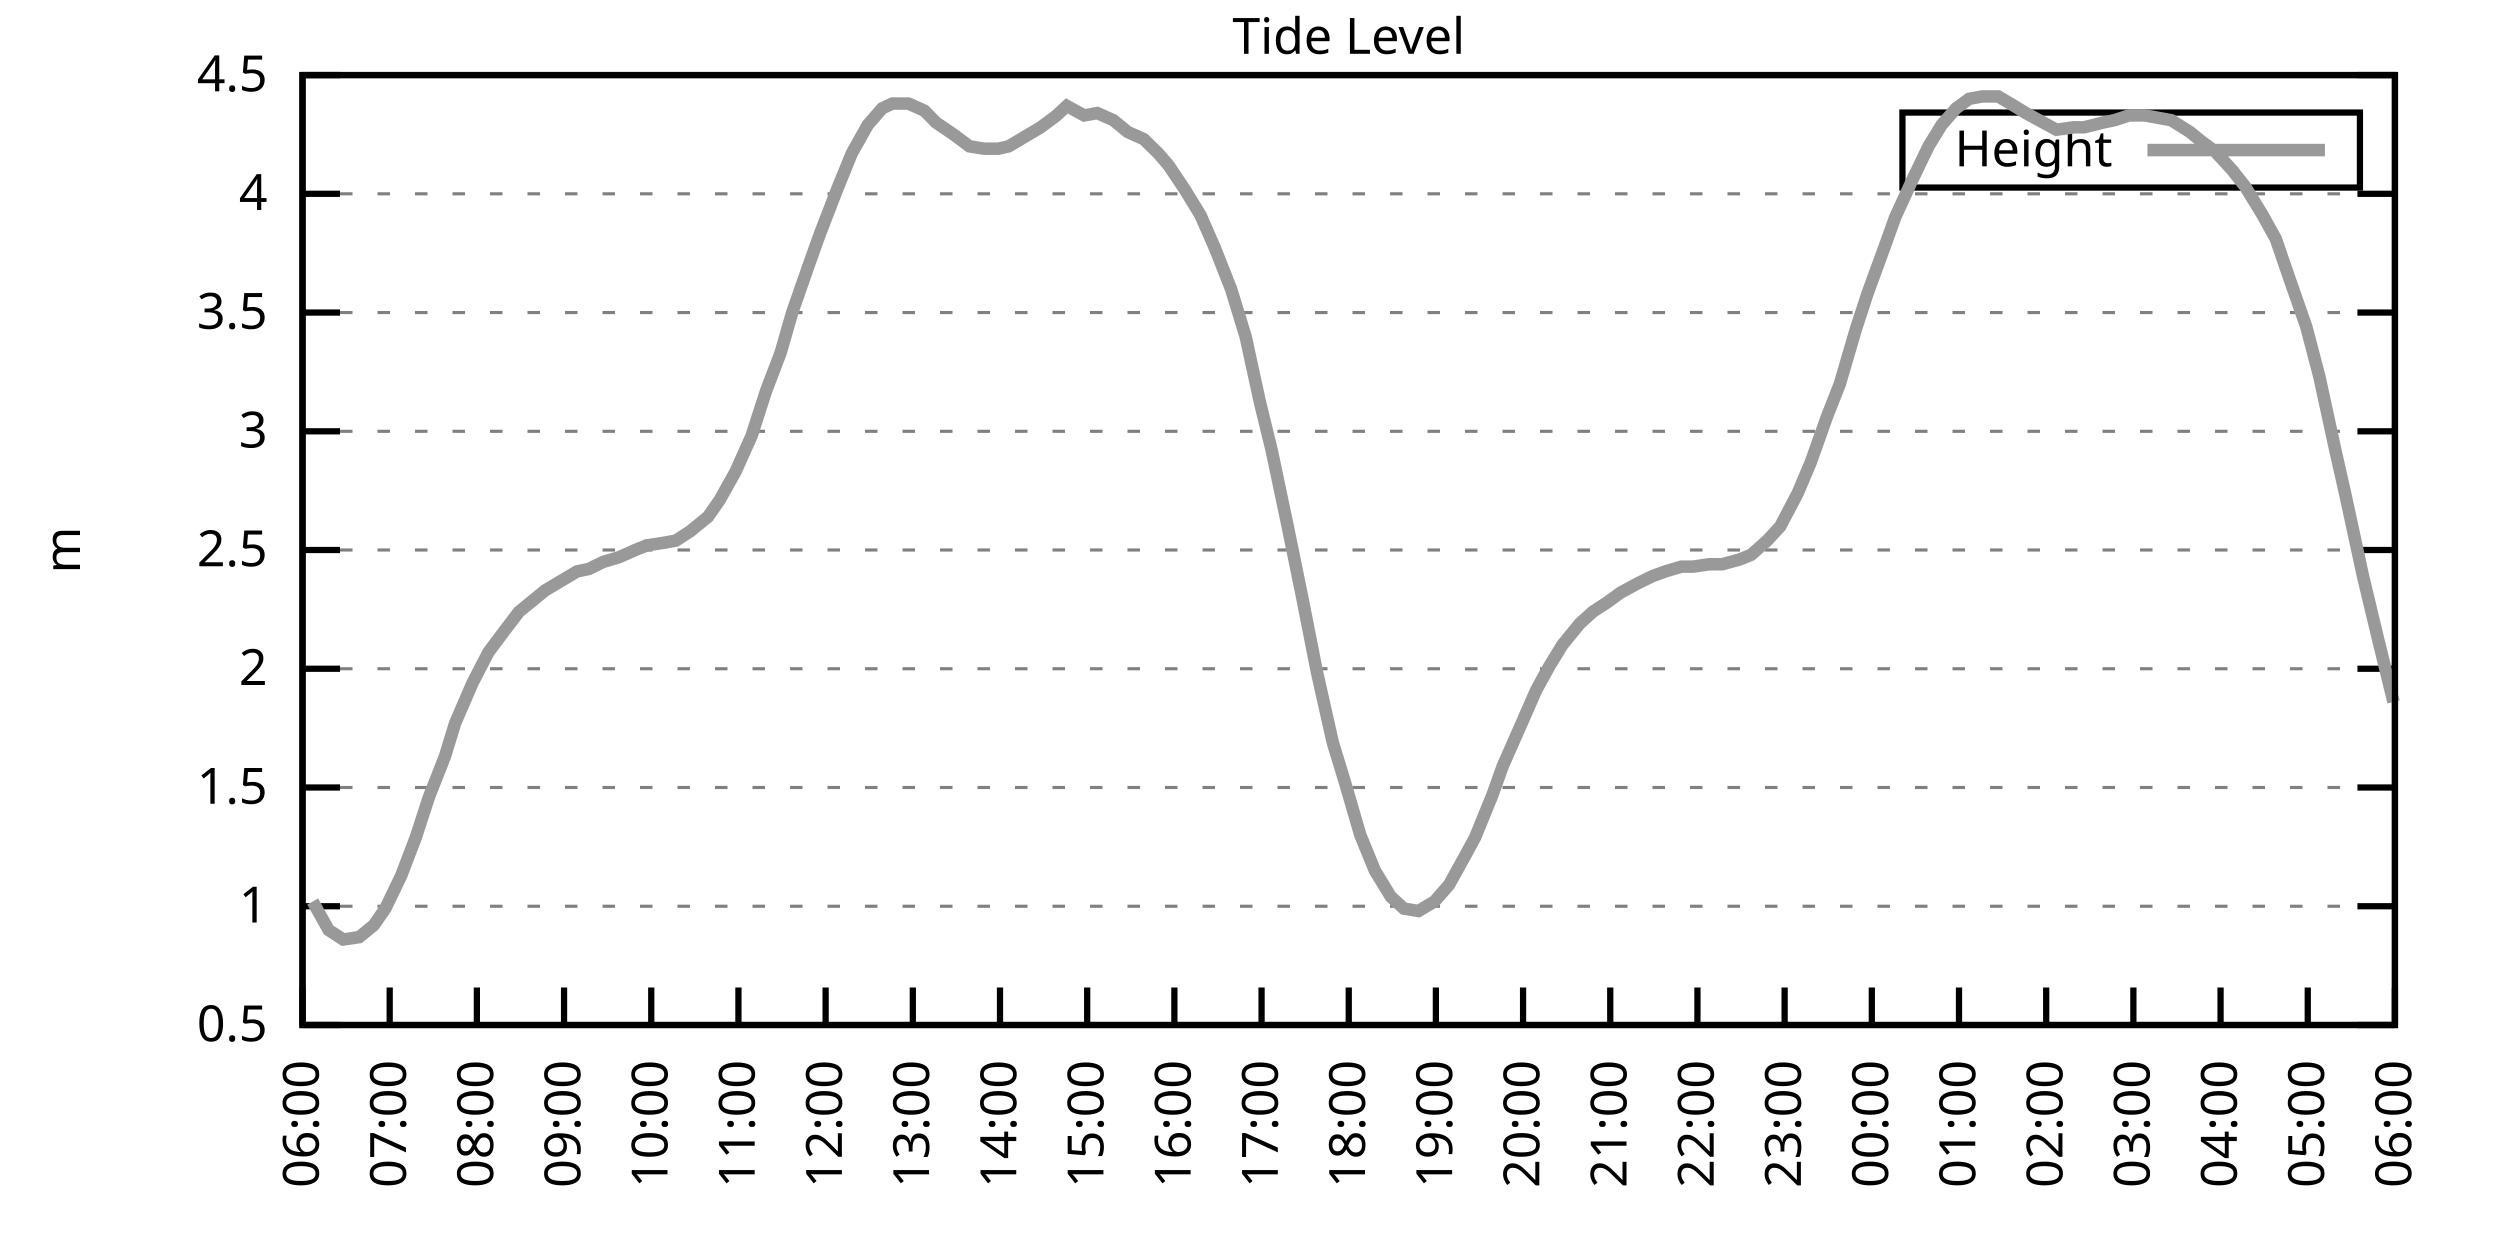
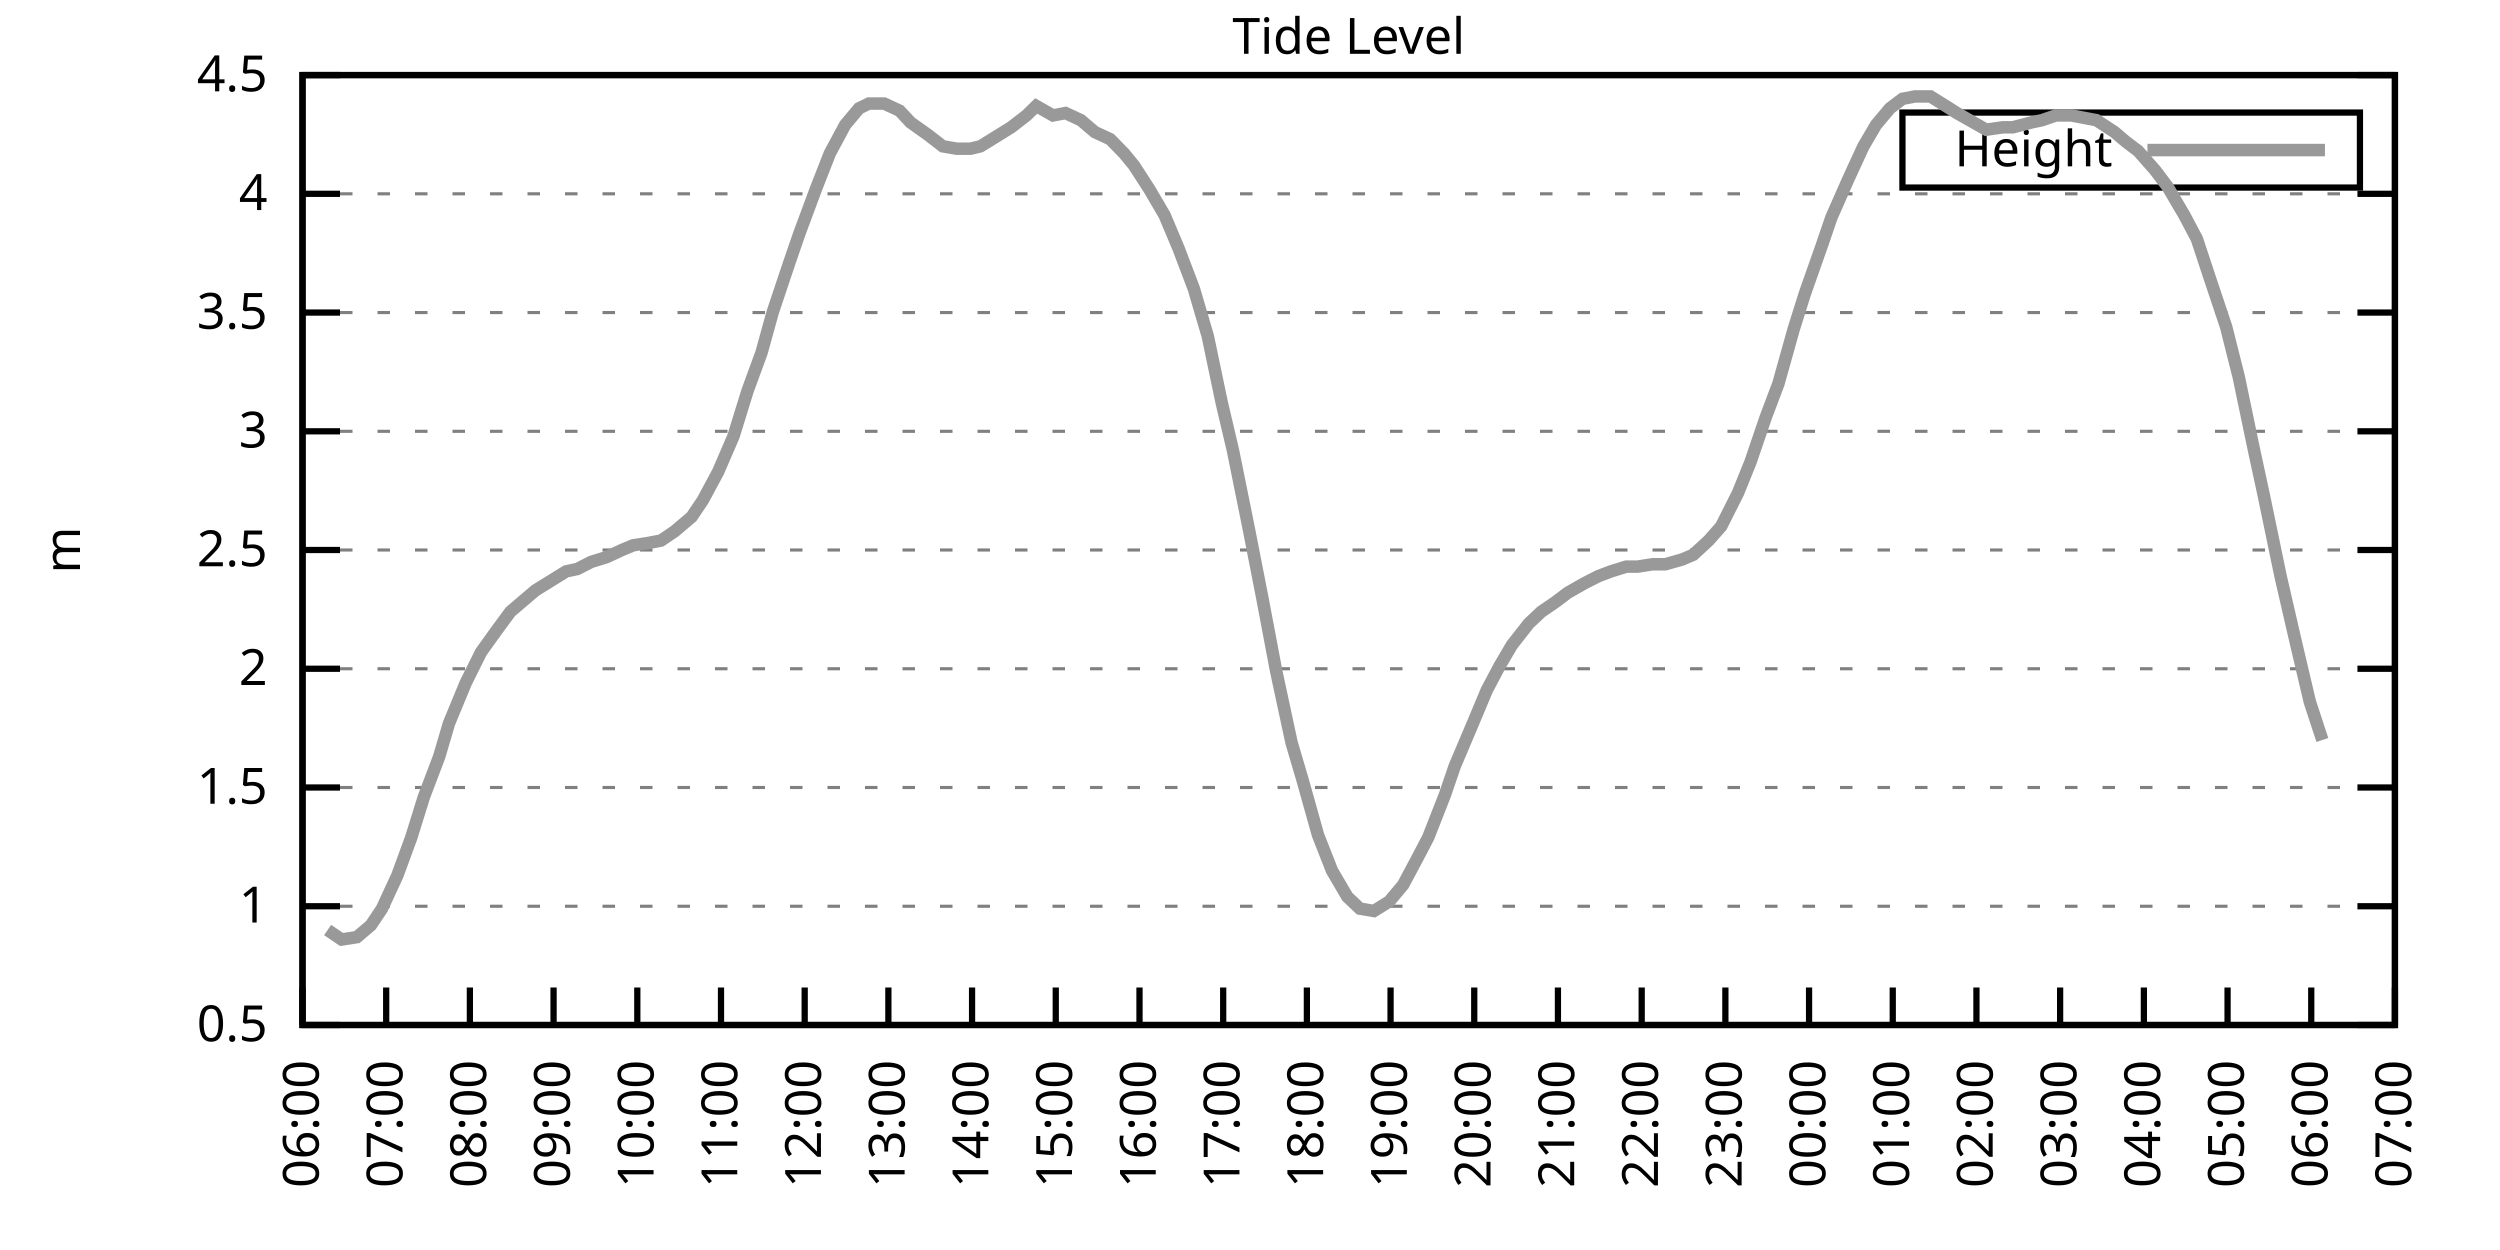
<svg xmlns="http://www.w3.org/2000/svg" xmlns:xlink="http://www.w3.org/1999/xlink" width="400" height="200" viewBox="0 0 400 200">
  <g id="gnuplot_canvas">
    <rect x="0" y="0" width="400" height="200" fill="none" />
    <defs>
      <circle id="gpDot" r="0.5" stroke-width="0.5" stroke="currentColor" />
      <path id="gpPt0" stroke-width="0.333" stroke="currentColor" d="M-1,0 h2 M0,-1 v2" />
      <path id="gpPt1" stroke-width="0.333" stroke="currentColor" d="M-1,-1 L1,1 M1,-1 L-1,1" />
      <path id="gpPt2" stroke-width="0.333" stroke="currentColor" d="M-1,0 L1,0 M0,-1 L0,1 M-1,-1 L1,1 M-1,1 L1,-1" />
      <rect id="gpPt3" stroke-width="0.333" stroke="currentColor" x="-1" y="-1" width="2" height="2" />
      <rect id="gpPt4" stroke-width="0.333" stroke="currentColor" fill="currentColor" x="-1" y="-1" width="2" height="2" />
      <circle id="gpPt5" stroke-width="0.333" stroke="currentColor" cx="0" cy="0" r="1" />
      <use xlink:href="#gpPt5" id="gpPt6" fill="currentColor" stroke="none" />
      <path id="gpPt7" stroke-width="0.333" stroke="currentColor" d="M0,-1.33 L-1.33,0.67 L1.33,0.67 z" />
      <use xlink:href="#gpPt7" id="gpPt8" fill="currentColor" stroke="none" />
      <use xlink:href="#gpPt7" id="gpPt9" stroke="currentColor" transform="rotate(180)" />
      <use xlink:href="#gpPt9" id="gpPt10" fill="currentColor" stroke="none" />
      <use xlink:href="#gpPt3" id="gpPt11" stroke="currentColor" transform="rotate(45)" />
      <use xlink:href="#gpPt11" id="gpPt12" fill="currentColor" stroke="none" />
      <path id="gpPt13" stroke-width="0.333" stroke="currentColor" d="M0,1.330 L1.265,0.411 L0.782,-1.067 L-0.782,-1.076 L-1.265,0.411 z" />
      <use xlink:href="#gpPt13" id="gpPt14" fill="currentColor" stroke="none" />
      <filter id="textbox" filterUnits="objectBoundingBox" x="0" y="0" height="1" width="1">
        <feFlood flood-color="white" flood-opacity="1" result="bgnd" />
        <feComposite in="SourceGraphic" in2="bgnd" operator="atop" />
      </filter>
      <filter id="greybox" filterUnits="objectBoundingBox" x="0" y="0" height="1" width="1">
        <feFlood flood-color="lightgrey" flood-opacity="1" result="grey" />
        <feComposite in="SourceGraphic" in2="grey" operator="atop" />
      </filter>
    </defs>
    <g fill="none" color="white" stroke="currentColor" stroke-width="1.00" stroke-linecap="butt" stroke-linejoin="miter">
</g>
    <g fill="none" color="black" stroke="currentColor" stroke-width="1.00" stroke-linecap="butt" stroke-linejoin="miter">
      <g stroke="none" shape-rendering="crispEdges">
        <polygon fill="rgb(255, 255, 255)" points="48.40,164.00 383.18,164.00 383.18,12.02 48.40,12.02 " />
      </g>
    </g>
    <g fill="none" color="black" stroke="currentColor" stroke-width="1.00" stroke-linecap="butt" stroke-linejoin="miter">
</g>
    <g fill="none" color="black" stroke="black" stroke-width="0.50" stroke-linecap="butt" stroke-linejoin="miter">
</g>
    <g fill="none" color="gray" stroke="currentColor" stroke-width="0.50" stroke-linecap="butt" stroke-linejoin="miter">
      <path stroke="gray" stroke-dasharray="2,4" class="gridline" d="M48.40,164.00 L383.19,164.00  " />
    </g>
    <g fill="none" color="gray" stroke="gray" stroke-width="1.00" stroke-linecap="butt" stroke-linejoin="miter">
</g>
    <g fill="none" color="black" stroke="currentColor" stroke-width="1.00" stroke-linecap="butt" stroke-linejoin="miter">
      <path stroke="black" d="M48.40,164.00 L54.40,164.00 M383.19,164.00 L377.19,164.00  " />
      <g transform="translate(42.80,166.60)" stroke="none" fill="black" font-family="Sans" font-size="8.00" text-anchor="end">
        <text>
          <tspan font-family="Sans"> 0.5</tspan>
        </text>
      </g>
    </g>
    <g fill="none" color="black" stroke="currentColor" stroke-width="1.00" stroke-linecap="butt" stroke-linejoin="miter">
</g>
    <g fill="none" color="black" stroke="black" stroke-width="0.50" stroke-linecap="butt" stroke-linejoin="miter">
</g>
    <g fill="none" color="gray" stroke="currentColor" stroke-width="0.50" stroke-linecap="butt" stroke-linejoin="miter">
      <path stroke="gray" stroke-dasharray="2,4" class="gridline" d="M48.40,145.00 L383.19,145.00  " />
    </g>
    <g fill="none" color="gray" stroke="gray" stroke-width="1.00" stroke-linecap="butt" stroke-linejoin="miter">
</g>
    <g fill="none" color="black" stroke="currentColor" stroke-width="1.00" stroke-linecap="butt" stroke-linejoin="miter">
      <path stroke="black" d="M48.40,145.00 L54.40,145.00 M383.19,145.00 L377.19,145.00  " />
      <g transform="translate(42.80,147.60)" stroke="none" fill="black" font-family="Sans" font-size="8.00" text-anchor="end">
        <text>
          <tspan font-family="Sans"> 1</tspan>
        </text>
      </g>
    </g>
    <g fill="none" color="black" stroke="currentColor" stroke-width="1.00" stroke-linecap="butt" stroke-linejoin="miter">
</g>
    <g fill="none" color="black" stroke="black" stroke-width="0.50" stroke-linecap="butt" stroke-linejoin="miter">
</g>
    <g fill="none" color="gray" stroke="currentColor" stroke-width="0.50" stroke-linecap="butt" stroke-linejoin="miter">
      <path stroke="gray" stroke-dasharray="2,4" class="gridline" d="M48.40,126.00 L383.19,126.00  " />
    </g>
    <g fill="none" color="gray" stroke="gray" stroke-width="1.00" stroke-linecap="butt" stroke-linejoin="miter">
</g>
    <g fill="none" color="black" stroke="currentColor" stroke-width="1.00" stroke-linecap="butt" stroke-linejoin="miter">
      <path stroke="black" d="M48.40,126.00 L54.40,126.00 M383.19,126.00 L377.19,126.00  " />
      <g transform="translate(42.80,128.60)" stroke="none" fill="black" font-family="Sans" font-size="8.00" text-anchor="end">
        <text>
          <tspan font-family="Sans"> 1.5</tspan>
        </text>
      </g>
    </g>
    <g fill="none" color="black" stroke="currentColor" stroke-width="1.00" stroke-linecap="butt" stroke-linejoin="miter">
</g>
    <g fill="none" color="black" stroke="black" stroke-width="0.50" stroke-linecap="butt" stroke-linejoin="miter">
</g>
    <g fill="none" color="gray" stroke="currentColor" stroke-width="0.50" stroke-linecap="butt" stroke-linejoin="miter">
      <path stroke="gray" stroke-dasharray="2,4" class="gridline" d="M48.40,107.00 L383.19,107.00  " />
    </g>
    <g fill="none" color="gray" stroke="gray" stroke-width="1.00" stroke-linecap="butt" stroke-linejoin="miter">
</g>
    <g fill="none" color="black" stroke="currentColor" stroke-width="1.00" stroke-linecap="butt" stroke-linejoin="miter">
      <path stroke="black" d="M48.40,107.00 L54.40,107.00 M383.19,107.00 L377.19,107.00  " />
      <g transform="translate(42.80,109.60)" stroke="none" fill="black" font-family="Sans" font-size="8.00" text-anchor="end">
        <text>
          <tspan font-family="Sans"> 2</tspan>
        </text>
      </g>
    </g>
    <g fill="none" color="black" stroke="currentColor" stroke-width="1.00" stroke-linecap="butt" stroke-linejoin="miter">
</g>
    <g fill="none" color="black" stroke="black" stroke-width="0.50" stroke-linecap="butt" stroke-linejoin="miter">
</g>
    <g fill="none" color="gray" stroke="currentColor" stroke-width="0.50" stroke-linecap="butt" stroke-linejoin="miter">
      <path stroke="gray" stroke-dasharray="2,4" class="gridline" d="M48.40,88.00 L383.19,88.00  " />
    </g>
    <g fill="none" color="gray" stroke="gray" stroke-width="1.00" stroke-linecap="butt" stroke-linejoin="miter">
</g>
    <g fill="none" color="black" stroke="currentColor" stroke-width="1.00" stroke-linecap="butt" stroke-linejoin="miter">
      <path stroke="black" d="M48.40,88.00 L54.40,88.00 M383.19,88.00 L377.19,88.00  " />
      <g transform="translate(42.80,90.60)" stroke="none" fill="black" font-family="Sans" font-size="8.00" text-anchor="end">
        <text>
          <tspan font-family="Sans"> 2.5</tspan>
        </text>
      </g>
    </g>
    <g fill="none" color="black" stroke="currentColor" stroke-width="1.00" stroke-linecap="butt" stroke-linejoin="miter">
</g>
    <g fill="none" color="black" stroke="black" stroke-width="0.50" stroke-linecap="butt" stroke-linejoin="miter">
</g>
    <g fill="none" color="gray" stroke="currentColor" stroke-width="0.50" stroke-linecap="butt" stroke-linejoin="miter">
      <path stroke="gray" stroke-dasharray="2,4" class="gridline" d="M48.40,69.01 L383.19,69.01  " />
    </g>
    <g fill="none" color="gray" stroke="gray" stroke-width="1.00" stroke-linecap="butt" stroke-linejoin="miter">
</g>
    <g fill="none" color="black" stroke="currentColor" stroke-width="1.00" stroke-linecap="butt" stroke-linejoin="miter">
      <path stroke="black" d="M48.40,69.01 L54.40,69.01 M383.19,69.01 L377.19,69.01  " />
      <g transform="translate(42.80,71.61)" stroke="none" fill="black" font-family="Sans" font-size="8.00" text-anchor="end">
        <text>
          <tspan font-family="Sans"> 3</tspan>
        </text>
      </g>
    </g>
    <g fill="none" color="black" stroke="currentColor" stroke-width="1.00" stroke-linecap="butt" stroke-linejoin="miter">
</g>
    <g fill="none" color="black" stroke="black" stroke-width="0.50" stroke-linecap="butt" stroke-linejoin="miter">
</g>
    <g fill="none" color="gray" stroke="currentColor" stroke-width="0.50" stroke-linecap="butt" stroke-linejoin="miter">
      <path stroke="gray" stroke-dasharray="2,4" class="gridline" d="M48.40,50.01 L383.19,50.01  " />
    </g>
    <g fill="none" color="gray" stroke="gray" stroke-width="1.00" stroke-linecap="butt" stroke-linejoin="miter">
</g>
    <g fill="none" color="black" stroke="currentColor" stroke-width="1.00" stroke-linecap="butt" stroke-linejoin="miter">
      <path stroke="black" d="M48.40,50.01 L54.40,50.01 M383.19,50.01 L377.19,50.01  " />
      <g transform="translate(42.80,52.61)" stroke="none" fill="black" font-family="Sans" font-size="8.00" text-anchor="end">
        <text>
          <tspan font-family="Sans"> 3.5</tspan>
        </text>
      </g>
    </g>
    <g fill="none" color="black" stroke="currentColor" stroke-width="1.00" stroke-linecap="butt" stroke-linejoin="miter">
</g>
    <g fill="none" color="black" stroke="black" stroke-width="0.50" stroke-linecap="butt" stroke-linejoin="miter">
</g>
    <g fill="none" color="gray" stroke="currentColor" stroke-width="0.50" stroke-linecap="butt" stroke-linejoin="miter">
      <path stroke="gray" stroke-dasharray="2,4" class="gridline" d="M48.40,31.01 L383.19,31.01  " />
    </g>
    <g fill="none" color="gray" stroke="gray" stroke-width="1.00" stroke-linecap="butt" stroke-linejoin="miter">
</g>
    <g fill="none" color="black" stroke="currentColor" stroke-width="1.00" stroke-linecap="butt" stroke-linejoin="miter">
      <path stroke="black" d="M48.40,31.01 L54.40,31.01 M383.19,31.01 L377.19,31.01  " />
      <g transform="translate(42.80,33.61)" stroke="none" fill="black" font-family="Sans" font-size="8.00" text-anchor="end">
        <text>
          <tspan font-family="Sans"> 4</tspan>
        </text>
      </g>
    </g>
    <g fill="none" color="black" stroke="currentColor" stroke-width="1.00" stroke-linecap="butt" stroke-linejoin="miter">
</g>
    <g fill="none" color="black" stroke="black" stroke-width="0.50" stroke-linecap="butt" stroke-linejoin="miter">
</g>
    <g fill="none" color="gray" stroke="currentColor" stroke-width="0.50" stroke-linecap="butt" stroke-linejoin="miter">
      <path stroke="gray" stroke-dasharray="2,4" class="gridline" d="M48.40,12.01 L383.19,12.01  " />
    </g>
    <g fill="none" color="gray" stroke="gray" stroke-width="1.00" stroke-linecap="butt" stroke-linejoin="miter">
</g>
    <g fill="none" color="black" stroke="currentColor" stroke-width="1.00" stroke-linecap="butt" stroke-linejoin="miter">
      <path stroke="black" d="M48.40,12.01 L54.40,12.01 M383.19,12.01 L377.19,12.01  " />
      <g transform="translate(42.80,14.61)" stroke="none" fill="black" font-family="Sans" font-size="8.00" text-anchor="end">
        <text>
          <tspan font-family="Sans"> 4.5</tspan>
        </text>
      </g>
    </g>
    <g fill="none" color="black" stroke="currentColor" stroke-width="1.00" stroke-linecap="butt" stroke-linejoin="miter">
      <path stroke="black" d="M48.40,164.00 L48.40,158.00  " />
      <g transform="translate(51.00,169.60) rotate(270.00)" stroke="none" fill="black" font-family="Sans" font-size="8.00" text-anchor="end">
        <text>
          <tspan font-family="Sans">06:00</tspan>
        </text>
      </g>
    </g>
    <g fill="none" color="black" stroke="currentColor" stroke-width="1.00" stroke-linecap="butt" stroke-linejoin="miter">
-       <path stroke="black" d="M62.35,164.00 L62.35,158.00  " />
-       <g transform="translate(64.95,169.60) rotate(270.00)" stroke="none" fill="black" font-family="Sans" font-size="8.00" text-anchor="end">
+       <path stroke="black" d="M61.79,164.00 L61.79,158.00  " />
+       <g transform="translate(64.39,169.60) rotate(270.00)" stroke="none" fill="black" font-family="Sans" font-size="8.00" text-anchor="end">
        <text>
          <tspan font-family="Sans">07:00</tspan>
        </text>
      </g>
    </g>
    <g fill="none" color="black" stroke="currentColor" stroke-width="1.00" stroke-linecap="butt" stroke-linejoin="miter">
-       <path stroke="black" d="M76.30,164.00 L76.30,158.00  " />
-       <g transform="translate(78.90,169.60) rotate(270.00)" stroke="none" fill="black" font-family="Sans" font-size="8.00" text-anchor="end">
+       <path stroke="black" d="M75.18,164.00 L75.18,158.00  " />
+       <g transform="translate(77.78,169.60) rotate(270.00)" stroke="none" fill="black" font-family="Sans" font-size="8.00" text-anchor="end">
        <text>
          <tspan font-family="Sans">08:00</tspan>
        </text>
      </g>
    </g>
    <g fill="none" color="black" stroke="currentColor" stroke-width="1.00" stroke-linecap="butt" stroke-linejoin="miter">
-       <path stroke="black" d="M90.25,164.00 L90.25,158.00  " />
-       <g transform="translate(92.85,169.60) rotate(270.00)" stroke="none" fill="black" font-family="Sans" font-size="8.00" text-anchor="end">
+       <path stroke="black" d="M88.57,164.00 L88.57,158.00  " />
+       <g transform="translate(91.17,169.60) rotate(270.00)" stroke="none" fill="black" font-family="Sans" font-size="8.00" text-anchor="end">
        <text>
          <tspan font-family="Sans">09:00</tspan>
        </text>
      </g>
    </g>
    <g fill="none" color="black" stroke="currentColor" stroke-width="1.00" stroke-linecap="butt" stroke-linejoin="miter">
-       <path stroke="black" d="M104.20,164.00 L104.20,158.00  " />
-       <g transform="translate(106.80,169.60) rotate(270.00)" stroke="none" fill="black" font-family="Sans" font-size="8.00" text-anchor="end">
+       <path stroke="black" d="M101.97,164.00 L101.97,158.00  " />
+       <g transform="translate(104.57,169.60) rotate(270.00)" stroke="none" fill="black" font-family="Sans" font-size="8.00" text-anchor="end">
        <text>
          <tspan font-family="Sans">10:00</tspan>
        </text>
      </g>
    </g>
    <g fill="none" color="black" stroke="currentColor" stroke-width="1.00" stroke-linecap="butt" stroke-linejoin="miter">
-       <path stroke="black" d="M118.15,164.00 L118.15,158.00  " />
-       <g transform="translate(120.75,169.60) rotate(270.00)" stroke="none" fill="black" font-family="Sans" font-size="8.00" text-anchor="end">
+       <path stroke="black" d="M115.36,164.00 L115.36,158.00  " />
+       <g transform="translate(117.96,169.60) rotate(270.00)" stroke="none" fill="black" font-family="Sans" font-size="8.00" text-anchor="end">
        <text>
          <tspan font-family="Sans">11:00</tspan>
        </text>
      </g>
    </g>
    <g fill="none" color="black" stroke="currentColor" stroke-width="1.00" stroke-linecap="butt" stroke-linejoin="miter">
-       <path stroke="black" d="M132.10,164.00 L132.10,158.00  " />
-       <g transform="translate(134.70,169.60) rotate(270.00)" stroke="none" fill="black" font-family="Sans" font-size="8.00" text-anchor="end">
+       <path stroke="black" d="M128.75,164.00 L128.75,158.00  " />
+       <g transform="translate(131.35,169.60) rotate(270.00)" stroke="none" fill="black" font-family="Sans" font-size="8.00" text-anchor="end">
        <text>
          <tspan font-family="Sans">12:00</tspan>
        </text>
      </g>
    </g>
    <g fill="none" color="black" stroke="currentColor" stroke-width="1.00" stroke-linecap="butt" stroke-linejoin="miter">
-       <path stroke="black" d="M146.05,164.00 L146.05,158.00  " />
-       <g transform="translate(148.65,169.60) rotate(270.00)" stroke="none" fill="black" font-family="Sans" font-size="8.00" text-anchor="end">
+       <path stroke="black" d="M142.14,164.00 L142.14,158.00  " />
+       <g transform="translate(144.74,169.60) rotate(270.00)" stroke="none" fill="black" font-family="Sans" font-size="8.00" text-anchor="end">
        <text>
          <tspan font-family="Sans">13:00</tspan>
        </text>
      </g>
    </g>
    <g fill="none" color="black" stroke="currentColor" stroke-width="1.00" stroke-linecap="butt" stroke-linejoin="miter">
-       <path stroke="black" d="M160.00,164.00 L160.00,158.00  " />
-       <g transform="translate(162.60,169.60) rotate(270.00)" stroke="none" fill="black" font-family="Sans" font-size="8.00" text-anchor="end">
+       <path stroke="black" d="M155.53,164.00 L155.53,158.00  " />
+       <g transform="translate(158.13,169.60) rotate(270.00)" stroke="none" fill="black" font-family="Sans" font-size="8.00" text-anchor="end">
        <text>
          <tspan font-family="Sans">14:00</tspan>
        </text>
      </g>
    </g>
    <g fill="none" color="black" stroke="currentColor" stroke-width="1.00" stroke-linecap="butt" stroke-linejoin="miter">
-       <path stroke="black" d="M173.95,164.00 L173.95,158.00  " />
-       <g transform="translate(176.55,169.60) rotate(270.00)" stroke="none" fill="black" font-family="Sans" font-size="8.00" text-anchor="end">
+       <path stroke="black" d="M168.92,164.00 L168.92,158.00  " />
+       <g transform="translate(171.52,169.60) rotate(270.00)" stroke="none" fill="black" font-family="Sans" font-size="8.00" text-anchor="end">
        <text>
          <tspan font-family="Sans">15:00</tspan>
        </text>
      </g>
    </g>
    <g fill="none" color="black" stroke="currentColor" stroke-width="1.00" stroke-linecap="butt" stroke-linejoin="miter">
-       <path stroke="black" d="M187.90,164.00 L187.90,158.00  " />
-       <g transform="translate(190.50,169.60) rotate(270.00)" stroke="none" fill="black" font-family="Sans" font-size="8.00" text-anchor="end">
+       <path stroke="black" d="M182.32,164.00 L182.32,158.00  " />
+       <g transform="translate(184.92,169.60) rotate(270.00)" stroke="none" fill="black" font-family="Sans" font-size="8.00" text-anchor="end">
        <text>
          <tspan font-family="Sans">16:00</tspan>
        </text>
      </g>
    </g>
    <g fill="none" color="black" stroke="currentColor" stroke-width="1.00" stroke-linecap="butt" stroke-linejoin="miter">
-       <path stroke="black" d="M201.85,164.00 L201.85,158.00  " />
-       <g transform="translate(204.45,169.60) rotate(270.00)" stroke="none" fill="black" font-family="Sans" font-size="8.00" text-anchor="end">
+       <path stroke="black" d="M195.71,164.00 L195.71,158.00  " />
+       <g transform="translate(198.31,169.60) rotate(270.00)" stroke="none" fill="black" font-family="Sans" font-size="8.00" text-anchor="end">
        <text>
          <tspan font-family="Sans">17:00</tspan>
        </text>
      </g>
    </g>
    <g fill="none" color="black" stroke="currentColor" stroke-width="1.00" stroke-linecap="butt" stroke-linejoin="miter">
-       <path stroke="black" d="M215.80,164.00 L215.80,158.00  " />
-       <g transform="translate(218.40,169.60) rotate(270.00)" stroke="none" fill="black" font-family="Sans" font-size="8.00" text-anchor="end">
+       <path stroke="black" d="M209.10,164.00 L209.10,158.00  " />
+       <g transform="translate(211.70,169.60) rotate(270.00)" stroke="none" fill="black" font-family="Sans" font-size="8.00" text-anchor="end">
        <text>
          <tspan font-family="Sans">18:00</tspan>
        </text>
      </g>
    </g>
    <g fill="none" color="black" stroke="currentColor" stroke-width="1.00" stroke-linecap="butt" stroke-linejoin="miter">
-       <path stroke="black" d="M229.74,164.00 L229.74,158.00  " />
-       <g transform="translate(232.34,169.60) rotate(270.00)" stroke="none" fill="black" font-family="Sans" font-size="8.00" text-anchor="end">
+       <path stroke="black" d="M222.49,164.00 L222.49,158.00  " />
+       <g transform="translate(225.09,169.60) rotate(270.00)" stroke="none" fill="black" font-family="Sans" font-size="8.00" text-anchor="end">
        <text>
          <tspan font-family="Sans">19:00</tspan>
        </text>
      </g>
    </g>
    <g fill="none" color="black" stroke="currentColor" stroke-width="1.00" stroke-linecap="butt" stroke-linejoin="miter">
-       <path stroke="black" d="M243.69,164.00 L243.69,158.00  " />
-       <g transform="translate(246.29,169.60) rotate(270.00)" stroke="none" fill="black" font-family="Sans" font-size="8.00" text-anchor="end">
+       <path stroke="black" d="M235.88,164.00 L235.88,158.00  " />
+       <g transform="translate(238.48,169.60) rotate(270.00)" stroke="none" fill="black" font-family="Sans" font-size="8.00" text-anchor="end">
        <text>
          <tspan font-family="Sans">20:00</tspan>
        </text>
      </g>
    </g>
    <g fill="none" color="black" stroke="currentColor" stroke-width="1.00" stroke-linecap="butt" stroke-linejoin="miter">
-       <path stroke="black" d="M257.64,164.00 L257.64,158.00  " />
-       <g transform="translate(260.24,169.60) rotate(270.00)" stroke="none" fill="black" font-family="Sans" font-size="8.00" text-anchor="end">
+       <path stroke="black" d="M249.27,164.00 L249.27,158.00  " />
+       <g transform="translate(251.87,169.60) rotate(270.00)" stroke="none" fill="black" font-family="Sans" font-size="8.00" text-anchor="end">
        <text>
          <tspan font-family="Sans">21:00</tspan>
        </text>
      </g>
    </g>
    <g fill="none" color="black" stroke="currentColor" stroke-width="1.00" stroke-linecap="butt" stroke-linejoin="miter">
-       <path stroke="black" d="M271.59,164.00 L271.59,158.00  " />
-       <g transform="translate(274.19,169.60) rotate(270.00)" stroke="none" fill="black" font-family="Sans" font-size="8.00" text-anchor="end">
+       <path stroke="black" d="M262.67,164.00 L262.67,158.00  " />
+       <g transform="translate(265.27,169.60) rotate(270.00)" stroke="none" fill="black" font-family="Sans" font-size="8.00" text-anchor="end">
        <text>
          <tspan font-family="Sans">22:00</tspan>
        </text>
      </g>
    </g>
    <g fill="none" color="black" stroke="currentColor" stroke-width="1.00" stroke-linecap="butt" stroke-linejoin="miter">
-       <path stroke="black" d="M285.54,164.00 L285.54,158.00  " />
-       <g transform="translate(288.14,169.60) rotate(270.00)" stroke="none" fill="black" font-family="Sans" font-size="8.00" text-anchor="end">
+       <path stroke="black" d="M276.06,164.00 L276.06,158.00  " />
+       <g transform="translate(278.66,169.60) rotate(270.00)" stroke="none" fill="black" font-family="Sans" font-size="8.00" text-anchor="end">
        <text>
          <tspan font-family="Sans">23:00</tspan>
        </text>
      </g>
    </g>
    <g fill="none" color="black" stroke="currentColor" stroke-width="1.00" stroke-linecap="butt" stroke-linejoin="miter">
-       <path stroke="black" d="M299.49,164.00 L299.49,158.00  " />
-       <g transform="translate(302.09,169.60) rotate(270.00)" stroke="none" fill="black" font-family="Sans" font-size="8.00" text-anchor="end">
+       <path stroke="black" d="M289.45,164.00 L289.45,158.00  " />
+       <g transform="translate(292.05,169.60) rotate(270.00)" stroke="none" fill="black" font-family="Sans" font-size="8.00" text-anchor="end">
        <text>
          <tspan font-family="Sans">00:00</tspan>
        </text>
      </g>
    </g>
    <g fill="none" color="black" stroke="currentColor" stroke-width="1.00" stroke-linecap="butt" stroke-linejoin="miter">
-       <path stroke="black" d="M313.44,164.00 L313.44,158.00  " />
-       <g transform="translate(316.04,169.60) rotate(270.00)" stroke="none" fill="black" font-family="Sans" font-size="8.00" text-anchor="end">
+       <path stroke="black" d="M302.84,164.00 L302.84,158.00  " />
+       <g transform="translate(305.44,169.60) rotate(270.00)" stroke="none" fill="black" font-family="Sans" font-size="8.00" text-anchor="end">
        <text>
          <tspan font-family="Sans">01:00</tspan>
        </text>
      </g>
    </g>
    <g fill="none" color="black" stroke="currentColor" stroke-width="1.00" stroke-linecap="butt" stroke-linejoin="miter">
-       <path stroke="black" d="M327.39,164.00 L327.39,158.00  " />
-       <g transform="translate(329.99,169.60) rotate(270.00)" stroke="none" fill="black" font-family="Sans" font-size="8.00" text-anchor="end">
+       <path stroke="black" d="M316.23,164.00 L316.23,158.00  " />
+       <g transform="translate(318.83,169.60) rotate(270.00)" stroke="none" fill="black" font-family="Sans" font-size="8.00" text-anchor="end">
        <text>
          <tspan font-family="Sans">02:00</tspan>
        </text>
      </g>
    </g>
    <g fill="none" color="black" stroke="currentColor" stroke-width="1.00" stroke-linecap="butt" stroke-linejoin="miter">
-       <path stroke="black" d="M341.34,164.00 L341.34,158.00  " />
-       <g transform="translate(343.94,169.60) rotate(270.00)" stroke="none" fill="black" font-family="Sans" font-size="8.00" text-anchor="end">
+       <path stroke="black" d="M329.62,164.00 L329.62,158.00  " />
+       <g transform="translate(332.22,169.60) rotate(270.00)" stroke="none" fill="black" font-family="Sans" font-size="8.00" text-anchor="end">
        <text>
          <tspan font-family="Sans">03:00</tspan>
        </text>
      </g>
    </g>
    <g fill="none" color="black" stroke="currentColor" stroke-width="1.00" stroke-linecap="butt" stroke-linejoin="miter">
-       <path stroke="black" d="M355.29,164.00 L355.29,158.00  " />
-       <g transform="translate(357.89,169.60) rotate(270.00)" stroke="none" fill="black" font-family="Sans" font-size="8.00" text-anchor="end">
+       <path stroke="black" d="M343.02,164.00 L343.02,158.00  " />
+       <g transform="translate(345.62,169.60) rotate(270.00)" stroke="none" fill="black" font-family="Sans" font-size="8.00" text-anchor="end">
        <text>
          <tspan font-family="Sans">04:00</tspan>
        </text>
      </g>
    </g>
    <g fill="none" color="black" stroke="currentColor" stroke-width="1.00" stroke-linecap="butt" stroke-linejoin="miter">
-       <path stroke="black" d="M369.24,164.00 L369.24,158.00  " />
-       <g transform="translate(371.84,169.60) rotate(270.00)" stroke="none" fill="black" font-family="Sans" font-size="8.00" text-anchor="end">
+       <path stroke="black" d="M356.41,164.00 L356.41,158.00  " />
+       <g transform="translate(359.01,169.60) rotate(270.00)" stroke="none" fill="black" font-family="Sans" font-size="8.00" text-anchor="end">
        <text>
          <tspan font-family="Sans">05:00</tspan>
+         </text>
+       </g>
+     </g>
+     <g fill="none" color="black" stroke="currentColor" stroke-width="1.00" stroke-linecap="butt" stroke-linejoin="miter">
+       <path stroke="black" d="M369.80,164.00 L369.80,158.00  " />
+       <g transform="translate(372.40,169.60) rotate(270.00)" stroke="none" fill="black" font-family="Sans" font-size="8.00" text-anchor="end">
+         <text>
+           <tspan font-family="Sans">06:00</tspan>
        </text>
      </g>
    </g>
    <g fill="none" color="black" stroke="currentColor" stroke-width="1.00" stroke-linecap="butt" stroke-linejoin="miter">
      <path stroke="black" d="M383.19,164.00 L383.19,158.00  " />
      <g transform="translate(385.79,169.60) rotate(270.00)" stroke="none" fill="black" font-family="Sans" font-size="8.00" text-anchor="end">
        <text>
-           <tspan font-family="Sans">06:00</tspan>
+           <tspan font-family="Sans">07:00</tspan>
        </text>
      </g>
    </g>
    <g fill="none" color="black" stroke="currentColor" stroke-width="1.00" stroke-linecap="butt" stroke-linejoin="miter">
</g>
    <g fill="none" color="black" stroke="currentColor" stroke-width="1.00" stroke-linecap="butt" stroke-linejoin="miter">
      <path stroke="black" d="M48.40,12.01 L48.40,164.00 L383.19,164.00 L383.19,12.01 L48.40,12.01 Z  " />
    </g>
    <g fill="none" color="black" stroke="currentColor" stroke-width="1.00" stroke-linecap="butt" stroke-linejoin="miter">
</g>
    <g fill="none" color="black" stroke="currentColor" stroke-width="1.00" stroke-linecap="butt" stroke-linejoin="miter">
      <path stroke="black" d="M304.39,30.01 L304.39,18.01 L377.59,18.01 L377.59,30.01 L304.39,30.01 Z  " />
    </g>
    <g id="Tide_level_plot_1">
      <g fill="none" color="white" stroke="black" stroke-width="2.00" stroke-linecap="butt" stroke-linejoin="miter">
</g>
      <g fill="none" color="black" stroke="currentColor" stroke-width="2.00" stroke-linecap="butt" stroke-linejoin="miter">
        <g transform="translate(337.99,26.61)" stroke="none" fill="black" font-family="Sans" font-size="8.00" text-anchor="end">
          <text>
            <tspan font-family="Sans">Height</tspan>
          </text>
        </g>
      </g>
      <g fill="none" color="black" stroke="currentColor" stroke-width="2.00" stroke-linecap="butt" stroke-linejoin="miter">
-         <path stroke="rgb(153, 153, 153)" d="M343.59,24.01 L371.99,24.01 M50.03,144.24 L52.58,148.80 L54.91,150.32 L57.47,149.94 L59.79,148.04 L61.65,145.38   L64.21,140.06 L66.53,133.98 L68.63,127.52 L71.18,121.06 L72.81,115.74 L75.60,109.28 L78.16,104.34 L80.72,100.92   L83.04,97.88 L84.90,96.36 L87.23,94.46 L89.78,92.94 L92.34,91.42 L94.20,91.04 L96.53,89.90 L99.08,89.14   L101.64,88.00 L103.50,87.25 L106.06,86.87 L108.15,86.49 L110.48,84.97 L113.27,82.69 L115.13,80.03 L117.68,75.47   L120.24,69.77 L122.57,62.55 L124.89,56.47 L126.75,50.01 L129.54,42.03 L131.17,37.47 L133.96,30.25 L136.28,24.55   L138.84,19.99 L141.16,17.33 L142.79,16.57 L145.35,16.57 L147.91,17.71 L149.77,19.61 L152.56,21.51 L155.11,23.41   L157.44,23.79 L159.76,23.79 L161.39,23.41 L163.95,21.89 L166.51,20.37 L169.06,18.47 L170.69,16.95 L173.48,18.47   L175.57,18.09 L178.13,19.23 L180.46,21.13 L183.01,22.27 L185.34,24.55 L186.97,26.45 L189.52,30.25 L192.08,34.43   L194.41,39.75 L196.96,46.21 L199.29,53.81 L201.61,64.45 L203.47,72.05 L206.03,84.21 L208.36,95.60 L210.68,107.38   L213.24,118.78 L215.10,124.86 L217.65,133.60 L219.98,139.30 L222.54,143.48 L224.63,145.38 L226.95,145.76 L229.51,144.24   L231.84,141.58 L234.16,137.40 L236.02,133.98 L238.81,127.14 L240.44,122.58 L243.46,115.74 L245.79,110.42 L247.88,106.62   L249.97,103.20 L252.76,99.78 L254.85,97.88 L257.18,96.36 L259.27,94.84 L262.06,93.32 L264.39,92.18 L266.48,91.42   L269.04,90.66 L270.90,90.66 L273.45,90.28 L275.55,90.28 L278.34,89.52 L280.20,88.76 L282.75,86.49 L284.85,84.21   L287.64,78.89 L289.73,73.95 L292.29,66.73 L294.38,61.41 L296.94,52.67 L298.80,46.97 L301.58,39.37 L303.21,34.81   L306.00,28.73 L308.56,23.41 L310.65,19.99 L312.98,17.33 L315.07,15.81 L317.16,15.43 L319.72,15.43 L322.28,16.95   L324.14,18.09 L326.23,19.23 L329.02,20.75 L331.81,20.37 L333.44,20.37 L336.46,19.61 L338.32,19.23 L340.64,18.47   L343.20,18.47 L345.29,18.85 L347.39,19.23 L350.41,21.13 L352.27,22.65 L354.36,24.17 L357.15,27.21 L359.24,29.87   L362.03,34.43 L364.13,38.23 L366.22,44.31 L369.01,52.29 L371.10,60.27 L373.66,72.05 L375.29,79.27 L378.08,92.18   L380.63,102.82 L382.96,112.32  " />
+         <path stroke="rgb(153, 153, 153)" d="M343.59,24.01 L371.99,24.01 M52.42,148.80 L54.65,150.32 L57.10,149.94 L59.34,148.04 L61.12,145.38 L63.58,140.06   L65.81,133.98 L67.82,127.52 L70.27,121.06 L71.84,115.74 L74.51,109.28 L76.97,104.34 L79.42,100.92 L81.66,97.88   L83.44,96.36 L85.67,94.46 L88.13,92.94 L90.58,91.42 L92.37,91.04 L94.60,89.90 L97.06,89.14 L99.51,88.00   L101.30,87.25 L103.75,86.87 L105.76,86.49 L107.99,84.97 L110.67,82.69 L112.46,80.03 L114.91,75.47 L117.37,69.77   L119.60,62.55 L121.83,56.47 L123.62,50.01 L126.29,42.03 L127.86,37.47 L130.54,30.25 L132.77,24.55 L135.22,19.99   L137.45,17.33 L139.02,16.57 L141.47,16.57 L143.93,17.71 L145.71,19.61 L148.39,21.51 L150.85,23.41 L153.08,23.79   L155.31,23.79 L156.87,23.41 L159.33,21.89 L161.78,20.37 L164.24,18.47 L165.80,16.95 L168.48,18.47 L170.49,18.09   L172.94,19.23 L175.17,21.13 L177.63,22.27 L179.86,24.55 L181.42,26.45 L183.88,30.25 L186.33,34.43 L188.57,39.75   L191.02,46.21 L193.25,53.81 L195.48,64.45 L197.27,72.05 L199.73,84.21 L201.96,95.60 L204.19,107.38 L206.64,118.78   L208.43,124.86 L210.88,133.60 L213.12,139.30 L215.57,143.48 L217.58,145.38 L219.81,145.76 L222.27,144.24 L224.50,141.58   L226.73,137.40 L228.52,133.98 L231.20,127.14 L232.76,122.58 L235.66,115.74 L237.89,110.42 L239.90,106.62 L241.91,103.20   L244.59,99.78 L246.60,97.88 L248.83,96.36 L250.84,94.84 L253.51,93.32 L255.75,92.18 L257.76,91.42 L260.21,90.66   L262.00,90.66 L264.45,90.28 L266.46,90.28 L269.14,89.52 L270.92,88.76 L273.38,86.49 L275.39,84.21 L278.07,78.89   L280.07,73.95 L282.53,66.73 L284.54,61.41 L286.99,52.67 L288.78,46.97 L291.46,39.37 L293.02,34.81 L295.70,28.73   L298.15,23.41 L300.16,19.99 L302.39,17.33 L304.40,15.81 L306.41,15.43 L308.87,15.43 L311.32,16.95 L313.11,18.09   L315.12,19.23 L317.79,20.75 L320.47,20.37 L322.04,20.37 L324.94,19.61 L326.72,19.23 L328.95,18.47 L331.41,18.47   L333.42,18.85 L335.43,19.23 L338.33,21.13 L340.11,22.65 L342.12,24.17 L344.80,27.21 L346.81,29.87 L349.49,34.43   L351.50,38.23 L353.51,44.31 L356.18,52.29 L358.19,60.27 L360.65,72.05 L362.21,79.27 L364.89,92.18 L367.34,102.82   L369.58,112.32 L371.58,118.40  " />
      </g>
    </g>
    <g fill="none" color="black" stroke="currentColor" stroke-width="2.00" stroke-linecap="butt" stroke-linejoin="miter">
</g>
    <g fill="none" color="black" stroke="black" stroke-width="1.00" stroke-linecap="butt" stroke-linejoin="miter">
</g>
    <g fill="none" color="black" stroke="currentColor" stroke-width="1.00" stroke-linecap="butt" stroke-linejoin="miter">
      <path stroke="black" d="M48.40,12.01 L48.40,164.00 L383.19,164.00 L383.19,12.01 L48.40,12.01 Z  " />
      <g transform="translate(12.80,88.01) rotate(270.00)" stroke="none" fill="black" font-family="Sans" font-size="8.00" text-anchor="middle">
        <text>
          <tspan font-family="Sans">m</tspan>
        </text>
      </g>
    </g>
    <g fill="none" color="black" stroke="currentColor" stroke-width="1.00" stroke-linecap="butt" stroke-linejoin="miter">
</g>
    <g fill="none" color="black" stroke="currentColor" stroke-width="1.00" stroke-linecap="butt" stroke-linejoin="miter">
      <g transform="translate(215.79,8.61)" stroke="none" fill="black" font-family="Sans" font-size="8.00" text-anchor="middle">
        <text>
          <tspan font-family="Sans">Tide Level</tspan>
        </text>
      </g>
    </g>
    <g fill="none" color="black" stroke="currentColor" stroke-width="1.00" stroke-linecap="butt" stroke-linejoin="miter">
</g>
  </g>
</svg>
